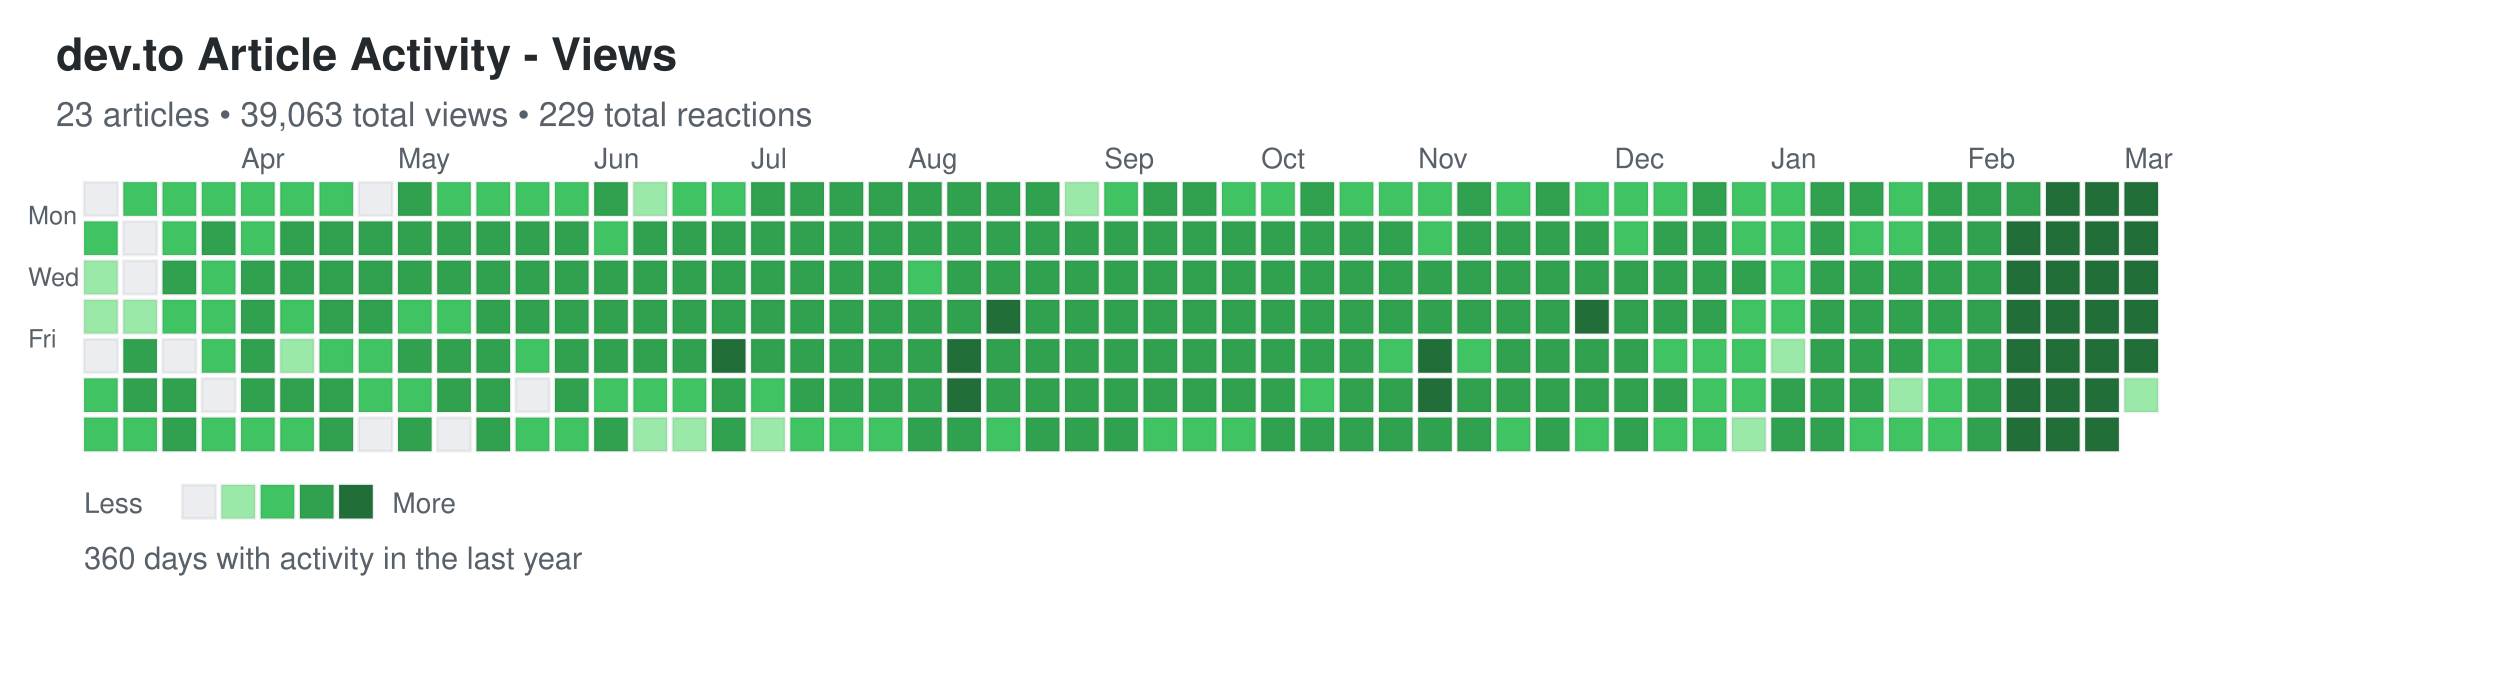
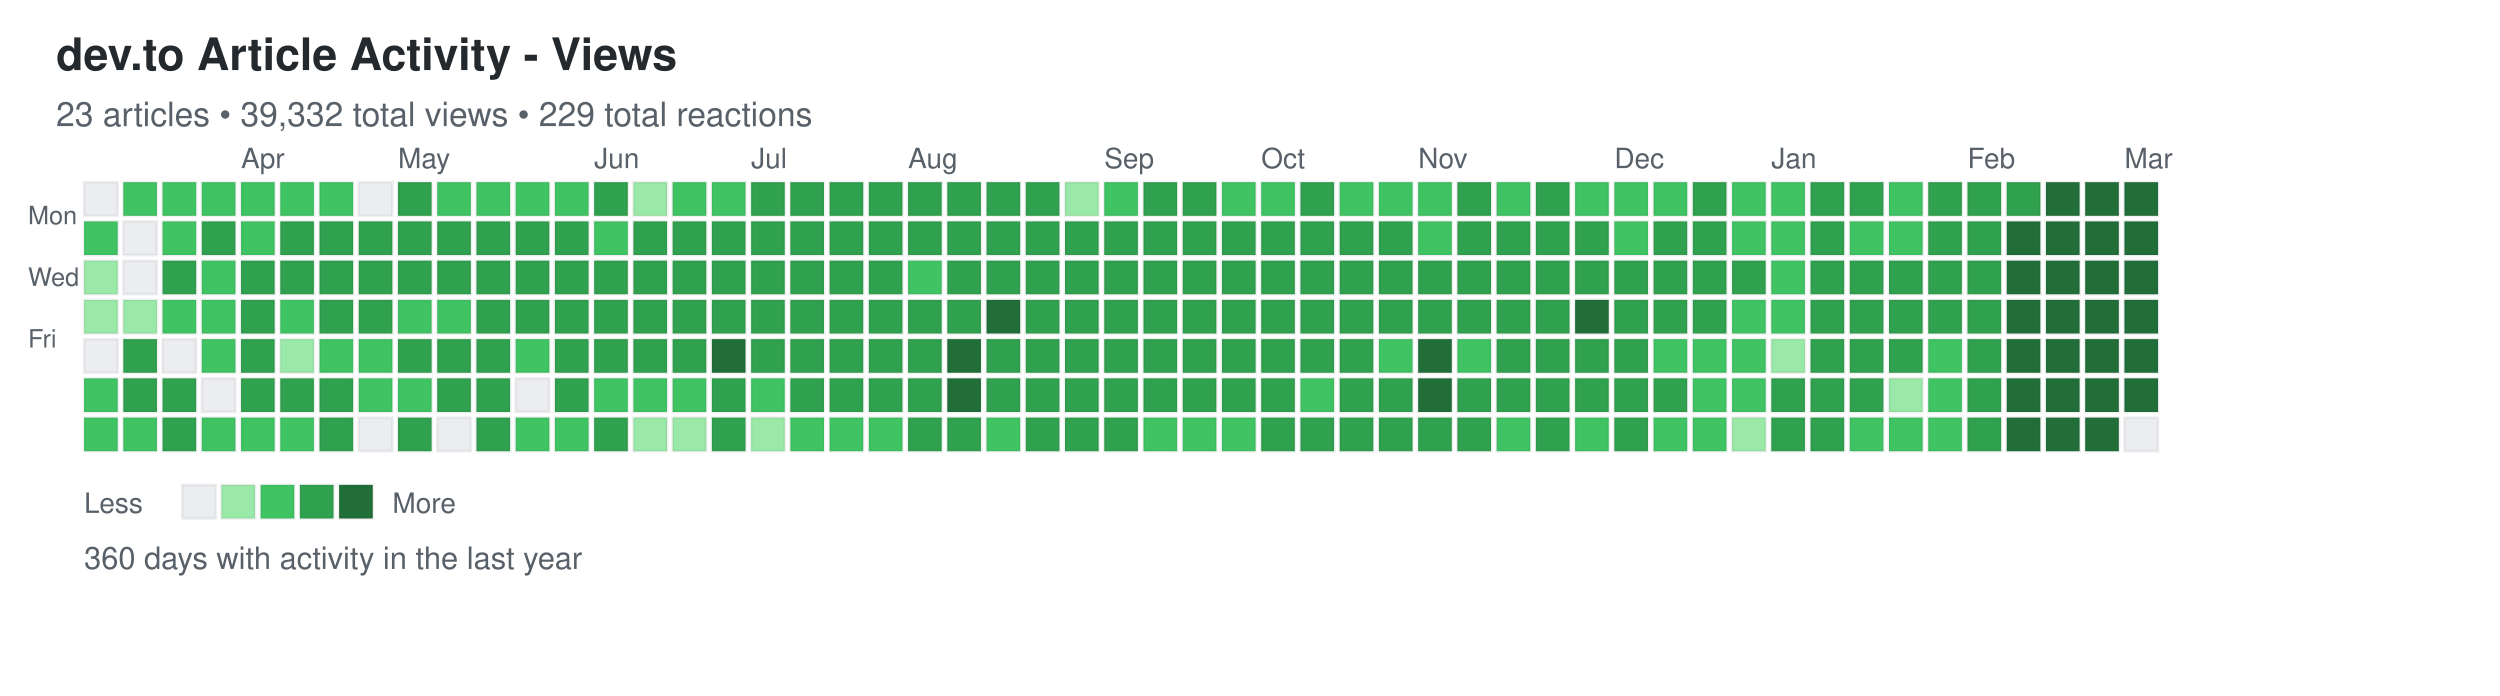
<svg xmlns="http://www.w3.org/2000/svg" width="892" height="248">
  <defs>
    <style>
.day { stroke: rgba(27,31,35,0.06); stroke-width: 1px; cursor: pointer; }
.day:hover { stroke: rgba(27,31,35,0.3); stroke-width: 2px; }
.month-label { font-family: -apple-system, BlinkMacSystemFont, "Segoe UI", Helvetica, Arial, sans-serif; font-size: 10px; fill: #586069; }
.day-label { font-family: -apple-system, BlinkMacSystemFont, "Segoe UI", Helvetica, Arial, sans-serif; font-size: 9px; fill: #586069; }
.title { font-family: -apple-system, BlinkMacSystemFont, "Segoe UI", Helvetica, Arial, sans-serif; font-size: 16px; font-weight: 600; fill: #24292e; }
.subtitle { font-family: -apple-system, BlinkMacSystemFont, "Segoe UI", Helvetica, Arial, sans-serif; font-size: 12px; fill: #586069; }
.stats { font-family: -apple-system, BlinkMacSystemFont, "Segoe UI", Helvetica, Arial, sans-serif; font-size: 11px; fill: #586069; }
.legend-text { font-family: -apple-system, BlinkMacSystemFont, "Segoe UI", Helvetica, Arial, sans-serif; font-size: 10px; fill: #586069; }
</style>
  </defs>
  <text x="20" y="25" class="title">dev.to Article Activity - Views</text>
-   <text x="20" y="45" class="subtitle">23 articles • 39,063 total views • 229 total reactions</text>
+   <text x="20" y="45" class="subtitle">23 articles • 39,332 total views • 229 total reactions</text>
  <text x="10" y="80" class="day-label">Mon</text>
  <text x="10" y="102" class="day-label">Wed</text>
  <text x="10" y="124" class="day-label">Fri</text>
  <rect x="30" y="65" width="12" height="12" fill="#ebedf0" class="day" data-date="2025-03-02" data-level="0" />
  <rect x="30" y="79" width="12" height="12" fill="#40c463" class="day" data-date="2025-03-03" data-level="2" />
  <rect x="30" y="93" width="12" height="12" fill="#9be9a8" class="day" data-date="2025-03-04" data-level="1" />
  <rect x="30" y="107" width="12" height="12" fill="#9be9a8" class="day" data-date="2025-03-05" data-level="1" />
  <rect x="30" y="121" width="12" height="12" fill="#ebedf0" class="day" data-date="2025-03-06" data-level="0" />
  <rect x="30" y="135" width="12" height="12" fill="#40c463" class="day" data-date="2025-03-07" data-level="2" />
  <rect x="30" y="149" width="12" height="12" fill="#40c463" class="day" data-date="2025-03-08" data-level="2" />
  <rect x="44" y="65" width="12" height="12" fill="#40c463" class="day" data-date="2025-03-09" data-level="2" />
  <rect x="44" y="79" width="12" height="12" fill="#ebedf0" class="day" data-date="2025-03-10" data-level="0" />
  <rect x="44" y="93" width="12" height="12" fill="#ebedf0" class="day" data-date="2025-03-11" data-level="0" />
  <rect x="44" y="107" width="12" height="12" fill="#9be9a8" class="day" data-date="2025-03-12" data-level="1" />
  <rect x="44" y="121" width="12" height="12" fill="#30a14e" class="day" data-date="2025-03-13" data-level="3" />
  <rect x="44" y="135" width="12" height="12" fill="#30a14e" class="day" data-date="2025-03-14" data-level="3" />
  <rect x="44" y="149" width="12" height="12" fill="#40c463" class="day" data-date="2025-03-15" data-level="2" />
  <rect x="58" y="65" width="12" height="12" fill="#40c463" class="day" data-date="2025-03-16" data-level="2" />
  <rect x="58" y="79" width="12" height="12" fill="#40c463" class="day" data-date="2025-03-17" data-level="2" />
  <rect x="58" y="93" width="12" height="12" fill="#30a14e" class="day" data-date="2025-03-18" data-level="3" />
  <rect x="58" y="107" width="12" height="12" fill="#40c463" class="day" data-date="2025-03-19" data-level="2" />
  <rect x="58" y="121" width="12" height="12" fill="#ebedf0" class="day" data-date="2025-03-20" data-level="0" />
  <rect x="58" y="135" width="12" height="12" fill="#30a14e" class="day" data-date="2025-03-21" data-level="3" />
  <rect x="58" y="149" width="12" height="12" fill="#30a14e" class="day" data-date="2025-03-22" data-level="3" />
  <rect x="72" y="65" width="12" height="12" fill="#40c463" class="day" data-date="2025-03-23" data-level="2" />
  <rect x="72" y="79" width="12" height="12" fill="#30a14e" class="day" data-date="2025-03-24" data-level="3" />
  <rect x="72" y="93" width="12" height="12" fill="#40c463" class="day" data-date="2025-03-25" data-level="2" />
  <rect x="72" y="107" width="12" height="12" fill="#40c463" class="day" data-date="2025-03-26" data-level="2" />
  <rect x="72" y="121" width="12" height="12" fill="#40c463" class="day" data-date="2025-03-27" data-level="2" />
  <rect x="72" y="135" width="12" height="12" fill="#ebedf0" class="day" data-date="2025-03-28" data-level="0" />
  <rect x="72" y="149" width="12" height="12" fill="#40c463" class="day" data-date="2025-03-29" data-level="2" />
  <rect x="86" y="65" width="12" height="12" fill="#40c463" class="day" data-date="2025-03-30" data-level="2" />
  <rect x="86" y="79" width="12" height="12" fill="#40c463" class="day" data-date="2025-03-31" data-level="2" />
  <rect x="86" y="93" width="12" height="12" fill="#30a14e" class="day" data-date="2025-04-01" data-level="3" />
  <rect x="86" y="107" width="12" height="12" fill="#30a14e" class="day" data-date="2025-04-02" data-level="3" />
  <rect x="86" y="121" width="12" height="12" fill="#30a14e" class="day" data-date="2025-04-03" data-level="3" />
  <rect x="86" y="135" width="12" height="12" fill="#30a14e" class="day" data-date="2025-04-04" data-level="3" />
  <rect x="86" y="149" width="12" height="12" fill="#40c463" class="day" data-date="2025-04-05" data-level="2" />
  <rect x="100" y="65" width="12" height="12" fill="#40c463" class="day" data-date="2025-04-06" data-level="2" />
  <rect x="100" y="79" width="12" height="12" fill="#30a14e" class="day" data-date="2025-04-07" data-level="3" />
  <rect x="100" y="93" width="12" height="12" fill="#30a14e" class="day" data-date="2025-04-08" data-level="3" />
  <rect x="100" y="107" width="12" height="12" fill="#40c463" class="day" data-date="2025-04-09" data-level="2" />
  <rect x="100" y="121" width="12" height="12" fill="#9be9a8" class="day" data-date="2025-04-10" data-level="1" />
  <rect x="100" y="135" width="12" height="12" fill="#30a14e" class="day" data-date="2025-04-11" data-level="3" />
  <rect x="100" y="149" width="12" height="12" fill="#40c463" class="day" data-date="2025-04-12" data-level="2" />
  <rect x="114" y="65" width="12" height="12" fill="#40c463" class="day" data-date="2025-04-13" data-level="2" />
  <rect x="114" y="79" width="12" height="12" fill="#30a14e" class="day" data-date="2025-04-14" data-level="3" />
  <rect x="114" y="93" width="12" height="12" fill="#30a14e" class="day" data-date="2025-04-15" data-level="3" />
  <rect x="114" y="107" width="12" height="12" fill="#30a14e" class="day" data-date="2025-04-16" data-level="3" />
  <rect x="114" y="121" width="12" height="12" fill="#40c463" class="day" data-date="2025-04-17" data-level="2" />
  <rect x="114" y="135" width="12" height="12" fill="#30a14e" class="day" data-date="2025-04-18" data-level="3" />
  <rect x="114" y="149" width="12" height="12" fill="#30a14e" class="day" data-date="2025-04-19" data-level="3" />
  <rect x="128" y="65" width="12" height="12" fill="#ebedf0" class="day" data-date="2025-04-20" data-level="0" />
  <rect x="128" y="79" width="12" height="12" fill="#30a14e" class="day" data-date="2025-04-21" data-level="3" />
  <rect x="128" y="93" width="12" height="12" fill="#30a14e" class="day" data-date="2025-04-22" data-level="3" />
  <rect x="128" y="107" width="12" height="12" fill="#30a14e" class="day" data-date="2025-04-23" data-level="3" />
  <rect x="128" y="121" width="12" height="12" fill="#40c463" class="day" data-date="2025-04-24" data-level="2" />
  <rect x="128" y="135" width="12" height="12" fill="#40c463" class="day" data-date="2025-04-25" data-level="2" />
  <rect x="128" y="149" width="12" height="12" fill="#ebedf0" class="day" data-date="2025-04-26" data-level="0" />
  <rect x="142" y="65" width="12" height="12" fill="#30a14e" class="day" data-date="2025-04-27" data-level="3" />
  <rect x="142" y="79" width="12" height="12" fill="#30a14e" class="day" data-date="2025-04-28" data-level="3" />
  <rect x="142" y="93" width="12" height="12" fill="#30a14e" class="day" data-date="2025-04-29" data-level="3" />
  <rect x="142" y="107" width="12" height="12" fill="#40c463" class="day" data-date="2025-04-30" data-level="2" />
  <rect x="142" y="121" width="12" height="12" fill="#30a14e" class="day" data-date="2025-05-01" data-level="3" />
  <rect x="142" y="135" width="12" height="12" fill="#40c463" class="day" data-date="2025-05-02" data-level="2" />
  <rect x="142" y="149" width="12" height="12" fill="#30a14e" class="day" data-date="2025-05-03" data-level="3" />
  <rect x="156" y="65" width="12" height="12" fill="#40c463" class="day" data-date="2025-05-04" data-level="2" />
  <rect x="156" y="79" width="12" height="12" fill="#30a14e" class="day" data-date="2025-05-05" data-level="3" />
  <rect x="156" y="93" width="12" height="12" fill="#30a14e" class="day" data-date="2025-05-06" data-level="3" />
  <rect x="156" y="107" width="12" height="12" fill="#40c463" class="day" data-date="2025-05-07" data-level="2" />
  <rect x="156" y="121" width="12" height="12" fill="#30a14e" class="day" data-date="2025-05-08" data-level="3" />
  <rect x="156" y="135" width="12" height="12" fill="#30a14e" class="day" data-date="2025-05-09" data-level="3" />
  <rect x="156" y="149" width="12" height="12" fill="#ebedf0" class="day" data-date="2025-05-10" data-level="0" />
  <rect x="170" y="65" width="12" height="12" fill="#40c463" class="day" data-date="2025-05-11" data-level="2" />
  <rect x="170" y="79" width="12" height="12" fill="#30a14e" class="day" data-date="2025-05-12" data-level="3" />
  <rect x="170" y="93" width="12" height="12" fill="#30a14e" class="day" data-date="2025-05-13" data-level="3" />
  <rect x="170" y="107" width="12" height="12" fill="#30a14e" class="day" data-date="2025-05-14" data-level="3" />
  <rect x="170" y="121" width="12" height="12" fill="#30a14e" class="day" data-date="2025-05-15" data-level="3" />
  <rect x="170" y="135" width="12" height="12" fill="#30a14e" class="day" data-date="2025-05-16" data-level="3" />
  <rect x="170" y="149" width="12" height="12" fill="#30a14e" class="day" data-date="2025-05-17" data-level="3" />
  <rect x="184" y="65" width="12" height="12" fill="#40c463" class="day" data-date="2025-05-18" data-level="2" />
  <rect x="184" y="79" width="12" height="12" fill="#30a14e" class="day" data-date="2025-05-19" data-level="3" />
  <rect x="184" y="93" width="12" height="12" fill="#30a14e" class="day" data-date="2025-05-20" data-level="3" />
  <rect x="184" y="107" width="12" height="12" fill="#30a14e" class="day" data-date="2025-05-21" data-level="3" />
  <rect x="184" y="121" width="12" height="12" fill="#40c463" class="day" data-date="2025-05-22" data-level="2" />
  <rect x="184" y="135" width="12" height="12" fill="#ebedf0" class="day" data-date="2025-05-23" data-level="0" />
  <rect x="184" y="149" width="12" height="12" fill="#40c463" class="day" data-date="2025-05-24" data-level="2" />
  <rect x="198" y="65" width="12" height="12" fill="#40c463" class="day" data-date="2025-05-25" data-level="2" />
  <rect x="198" y="79" width="12" height="12" fill="#30a14e" class="day" data-date="2025-05-26" data-level="3" />
  <rect x="198" y="93" width="12" height="12" fill="#30a14e" class="day" data-date="2025-05-27" data-level="3" />
  <rect x="198" y="107" width="12" height="12" fill="#30a14e" class="day" data-date="2025-05-28" data-level="3" />
  <rect x="198" y="121" width="12" height="12" fill="#30a14e" class="day" data-date="2025-05-29" data-level="3" />
  <rect x="198" y="135" width="12" height="12" fill="#30a14e" class="day" data-date="2025-05-30" data-level="3" />
  <rect x="198" y="149" width="12" height="12" fill="#40c463" class="day" data-date="2025-05-31" data-level="2" />
  <rect x="212" y="65" width="12" height="12" fill="#30a14e" class="day" data-date="2025-06-01" data-level="3" />
  <rect x="212" y="79" width="12" height="12" fill="#40c463" class="day" data-date="2025-06-02" data-level="2" />
  <rect x="212" y="93" width="12" height="12" fill="#30a14e" class="day" data-date="2025-06-03" data-level="3" />
  <rect x="212" y="107" width="12" height="12" fill="#30a14e" class="day" data-date="2025-06-04" data-level="3" />
  <rect x="212" y="121" width="12" height="12" fill="#30a14e" class="day" data-date="2025-06-05" data-level="3" />
  <rect x="212" y="135" width="12" height="12" fill="#40c463" class="day" data-date="2025-06-06" data-level="2" />
  <rect x="212" y="149" width="12" height="12" fill="#30a14e" class="day" data-date="2025-06-07" data-level="3" />
  <rect x="226" y="65" width="12" height="12" fill="#9be9a8" class="day" data-date="2025-06-08" data-level="1" />
  <rect x="226" y="79" width="12" height="12" fill="#30a14e" class="day" data-date="2025-06-09" data-level="3" />
  <rect x="226" y="93" width="12" height="12" fill="#30a14e" class="day" data-date="2025-06-10" data-level="3" />
  <rect x="226" y="107" width="12" height="12" fill="#30a14e" class="day" data-date="2025-06-11" data-level="3" />
  <rect x="226" y="121" width="12" height="12" fill="#30a14e" class="day" data-date="2025-06-12" data-level="3" />
  <rect x="226" y="135" width="12" height="12" fill="#40c463" class="day" data-date="2025-06-13" data-level="2" />
  <rect x="226" y="149" width="12" height="12" fill="#9be9a8" class="day" data-date="2025-06-14" data-level="1" />
  <rect x="240" y="65" width="12" height="12" fill="#40c463" class="day" data-date="2025-06-15" data-level="2" />
  <rect x="240" y="79" width="12" height="12" fill="#30a14e" class="day" data-date="2025-06-16" data-level="3" />
  <rect x="240" y="93" width="12" height="12" fill="#30a14e" class="day" data-date="2025-06-17" data-level="3" />
  <rect x="240" y="107" width="12" height="12" fill="#30a14e" class="day" data-date="2025-06-18" data-level="3" />
  <rect x="240" y="121" width="12" height="12" fill="#30a14e" class="day" data-date="2025-06-19" data-level="3" />
  <rect x="240" y="135" width="12" height="12" fill="#40c463" class="day" data-date="2025-06-20" data-level="2" />
  <rect x="240" y="149" width="12" height="12" fill="#9be9a8" class="day" data-date="2025-06-21" data-level="1" />
  <rect x="254" y="65" width="12" height="12" fill="#40c463" class="day" data-date="2025-06-22" data-level="2" />
  <rect x="254" y="79" width="12" height="12" fill="#30a14e" class="day" data-date="2025-06-23" data-level="3" />
  <rect x="254" y="93" width="12" height="12" fill="#30a14e" class="day" data-date="2025-06-24" data-level="3" />
  <rect x="254" y="107" width="12" height="12" fill="#30a14e" class="day" data-date="2025-06-25" data-level="3" />
  <rect x="254" y="121" width="12" height="12" fill="#216e39" class="day" data-date="2025-06-26" data-level="4" />
  <rect x="254" y="135" width="12" height="12" fill="#30a14e" class="day" data-date="2025-06-27" data-level="3" />
  <rect x="254" y="149" width="12" height="12" fill="#30a14e" class="day" data-date="2025-06-28" data-level="3" />
  <rect x="268" y="65" width="12" height="12" fill="#30a14e" class="day" data-date="2025-06-29" data-level="3" />
  <rect x="268" y="79" width="12" height="12" fill="#30a14e" class="day" data-date="2025-06-30" data-level="3" />
  <rect x="268" y="93" width="12" height="12" fill="#30a14e" class="day" data-date="2025-07-01" data-level="3" />
  <rect x="268" y="107" width="12" height="12" fill="#30a14e" class="day" data-date="2025-07-02" data-level="3" />
  <rect x="268" y="121" width="12" height="12" fill="#30a14e" class="day" data-date="2025-07-03" data-level="3" />
  <rect x="268" y="135" width="12" height="12" fill="#40c463" class="day" data-date="2025-07-04" data-level="2" />
  <rect x="268" y="149" width="12" height="12" fill="#9be9a8" class="day" data-date="2025-07-05" data-level="1" />
  <rect x="282" y="65" width="12" height="12" fill="#30a14e" class="day" data-date="2025-07-06" data-level="3" />
  <rect x="282" y="79" width="12" height="12" fill="#30a14e" class="day" data-date="2025-07-07" data-level="3" />
  <rect x="282" y="93" width="12" height="12" fill="#30a14e" class="day" data-date="2025-07-08" data-level="3" />
  <rect x="282" y="107" width="12" height="12" fill="#30a14e" class="day" data-date="2025-07-09" data-level="3" />
  <rect x="282" y="121" width="12" height="12" fill="#30a14e" class="day" data-date="2025-07-10" data-level="3" />
  <rect x="282" y="135" width="12" height="12" fill="#30a14e" class="day" data-date="2025-07-11" data-level="3" />
  <rect x="282" y="149" width="12" height="12" fill="#40c463" class="day" data-date="2025-07-12" data-level="2" />
  <rect x="296" y="65" width="12" height="12" fill="#30a14e" class="day" data-date="2025-07-13" data-level="3" />
  <rect x="296" y="79" width="12" height="12" fill="#30a14e" class="day" data-date="2025-07-14" data-level="3" />
  <rect x="296" y="93" width="12" height="12" fill="#30a14e" class="day" data-date="2025-07-15" data-level="3" />
  <rect x="296" y="107" width="12" height="12" fill="#30a14e" class="day" data-date="2025-07-16" data-level="3" />
  <rect x="296" y="121" width="12" height="12" fill="#30a14e" class="day" data-date="2025-07-17" data-level="3" />
  <rect x="296" y="135" width="12" height="12" fill="#30a14e" class="day" data-date="2025-07-18" data-level="3" />
  <rect x="296" y="149" width="12" height="12" fill="#40c463" class="day" data-date="2025-07-19" data-level="2" />
  <rect x="310" y="65" width="12" height="12" fill="#30a14e" class="day" data-date="2025-07-20" data-level="3" />
  <rect x="310" y="79" width="12" height="12" fill="#30a14e" class="day" data-date="2025-07-21" data-level="3" />
  <rect x="310" y="93" width="12" height="12" fill="#30a14e" class="day" data-date="2025-07-22" data-level="3" />
  <rect x="310" y="107" width="12" height="12" fill="#30a14e" class="day" data-date="2025-07-23" data-level="3" />
  <rect x="310" y="121" width="12" height="12" fill="#30a14e" class="day" data-date="2025-07-24" data-level="3" />
  <rect x="310" y="135" width="12" height="12" fill="#30a14e" class="day" data-date="2025-07-25" data-level="3" />
  <rect x="310" y="149" width="12" height="12" fill="#40c463" class="day" data-date="2025-07-26" data-level="2" />
  <rect x="324" y="65" width="12" height="12" fill="#30a14e" class="day" data-date="2025-07-27" data-level="3" />
  <rect x="324" y="79" width="12" height="12" fill="#30a14e" class="day" data-date="2025-07-28" data-level="3" />
  <rect x="324" y="93" width="12" height="12" fill="#40c463" class="day" data-date="2025-07-29" data-level="2" />
  <rect x="324" y="107" width="12" height="12" fill="#30a14e" class="day" data-date="2025-07-30" data-level="3" />
  <rect x="324" y="121" width="12" height="12" fill="#30a14e" class="day" data-date="2025-07-31" data-level="3" />
  <rect x="324" y="135" width="12" height="12" fill="#30a14e" class="day" data-date="2025-08-01" data-level="3" />
  <rect x="324" y="149" width="12" height="12" fill="#30a14e" class="day" data-date="2025-08-02" data-level="3" />
  <rect x="338" y="65" width="12" height="12" fill="#30a14e" class="day" data-date="2025-08-03" data-level="3" />
  <rect x="338" y="79" width="12" height="12" fill="#30a14e" class="day" data-date="2025-08-04" data-level="3" />
  <rect x="338" y="93" width="12" height="12" fill="#30a14e" class="day" data-date="2025-08-05" data-level="3" />
  <rect x="338" y="107" width="12" height="12" fill="#30a14e" class="day" data-date="2025-08-06" data-level="3" />
  <rect x="338" y="121" width="12" height="12" fill="#216e39" class="day" data-date="2025-08-07" data-level="4" />
  <rect x="338" y="135" width="12" height="12" fill="#216e39" class="day" data-date="2025-08-08" data-level="4" />
  <rect x="338" y="149" width="12" height="12" fill="#30a14e" class="day" data-date="2025-08-09" data-level="3" />
  <rect x="352" y="65" width="12" height="12" fill="#30a14e" class="day" data-date="2025-08-10" data-level="3" />
  <rect x="352" y="79" width="12" height="12" fill="#30a14e" class="day" data-date="2025-08-11" data-level="3" />
  <rect x="352" y="93" width="12" height="12" fill="#30a14e" class="day" data-date="2025-08-12" data-level="3" />
  <rect x="352" y="107" width="12" height="12" fill="#216e39" class="day" data-date="2025-08-13" data-level="4" />
  <rect x="352" y="121" width="12" height="12" fill="#30a14e" class="day" data-date="2025-08-14" data-level="3" />
  <rect x="352" y="135" width="12" height="12" fill="#30a14e" class="day" data-date="2025-08-15" data-level="3" />
  <rect x="352" y="149" width="12" height="12" fill="#40c463" class="day" data-date="2025-08-16" data-level="2" />
  <rect x="366" y="65" width="12" height="12" fill="#30a14e" class="day" data-date="2025-08-17" data-level="3" />
  <rect x="366" y="79" width="12" height="12" fill="#30a14e" class="day" data-date="2025-08-18" data-level="3" />
  <rect x="366" y="93" width="12" height="12" fill="#30a14e" class="day" data-date="2025-08-19" data-level="3" />
  <rect x="366" y="107" width="12" height="12" fill="#30a14e" class="day" data-date="2025-08-20" data-level="3" />
  <rect x="366" y="121" width="12" height="12" fill="#30a14e" class="day" data-date="2025-08-21" data-level="3" />
  <rect x="366" y="135" width="12" height="12" fill="#30a14e" class="day" data-date="2025-08-22" data-level="3" />
  <rect x="366" y="149" width="12" height="12" fill="#30a14e" class="day" data-date="2025-08-23" data-level="3" />
  <rect x="380" y="65" width="12" height="12" fill="#9be9a8" class="day" data-date="2025-08-24" data-level="1" />
  <rect x="380" y="79" width="12" height="12" fill="#30a14e" class="day" data-date="2025-08-25" data-level="3" />
  <rect x="380" y="93" width="12" height="12" fill="#30a14e" class="day" data-date="2025-08-26" data-level="3" />
  <rect x="380" y="107" width="12" height="12" fill="#30a14e" class="day" data-date="2025-08-27" data-level="3" />
  <rect x="380" y="121" width="12" height="12" fill="#30a14e" class="day" data-date="2025-08-28" data-level="3" />
  <rect x="380" y="135" width="12" height="12" fill="#30a14e" class="day" data-date="2025-08-29" data-level="3" />
  <rect x="380" y="149" width="12" height="12" fill="#30a14e" class="day" data-date="2025-08-30" data-level="3" />
  <rect x="394" y="65" width="12" height="12" fill="#40c463" class="day" data-date="2025-08-31" data-level="2" />
  <rect x="394" y="79" width="12" height="12" fill="#30a14e" class="day" data-date="2025-09-01" data-level="3" />
  <rect x="394" y="93" width="12" height="12" fill="#30a14e" class="day" data-date="2025-09-02" data-level="3" />
  <rect x="394" y="107" width="12" height="12" fill="#30a14e" class="day" data-date="2025-09-03" data-level="3" />
  <rect x="394" y="121" width="12" height="12" fill="#30a14e" class="day" data-date="2025-09-04" data-level="3" />
  <rect x="394" y="135" width="12" height="12" fill="#30a14e" class="day" data-date="2025-09-05" data-level="3" />
  <rect x="394" y="149" width="12" height="12" fill="#30a14e" class="day" data-date="2025-09-06" data-level="3" />
  <rect x="408" y="65" width="12" height="12" fill="#30a14e" class="day" data-date="2025-09-07" data-level="3" />
  <rect x="408" y="79" width="12" height="12" fill="#30a14e" class="day" data-date="2025-09-08" data-level="3" />
  <rect x="408" y="93" width="12" height="12" fill="#30a14e" class="day" data-date="2025-09-09" data-level="3" />
  <rect x="408" y="107" width="12" height="12" fill="#30a14e" class="day" data-date="2025-09-10" data-level="3" />
  <rect x="408" y="121" width="12" height="12" fill="#30a14e" class="day" data-date="2025-09-11" data-level="3" />
  <rect x="408" y="135" width="12" height="12" fill="#30a14e" class="day" data-date="2025-09-12" data-level="3" />
  <rect x="408" y="149" width="12" height="12" fill="#40c463" class="day" data-date="2025-09-13" data-level="2" />
  <rect x="422" y="65" width="12" height="12" fill="#30a14e" class="day" data-date="2025-09-14" data-level="3" />
  <rect x="422" y="79" width="12" height="12" fill="#30a14e" class="day" data-date="2025-09-15" data-level="3" />
  <rect x="422" y="93" width="12" height="12" fill="#30a14e" class="day" data-date="2025-09-16" data-level="3" />
  <rect x="422" y="107" width="12" height="12" fill="#30a14e" class="day" data-date="2025-09-17" data-level="3" />
  <rect x="422" y="121" width="12" height="12" fill="#30a14e" class="day" data-date="2025-09-18" data-level="3" />
  <rect x="422" y="135" width="12" height="12" fill="#30a14e" class="day" data-date="2025-09-19" data-level="3" />
  <rect x="422" y="149" width="12" height="12" fill="#40c463" class="day" data-date="2025-09-20" data-level="2" />
  <rect x="436" y="65" width="12" height="12" fill="#40c463" class="day" data-date="2025-09-21" data-level="2" />
  <rect x="436" y="79" width="12" height="12" fill="#30a14e" class="day" data-date="2025-09-22" data-level="3" />
  <rect x="436" y="93" width="12" height="12" fill="#30a14e" class="day" data-date="2025-09-23" data-level="3" />
  <rect x="436" y="107" width="12" height="12" fill="#30a14e" class="day" data-date="2025-09-24" data-level="3" />
  <rect x="436" y="121" width="12" height="12" fill="#30a14e" class="day" data-date="2025-09-25" data-level="3" />
  <rect x="436" y="135" width="12" height="12" fill="#30a14e" class="day" data-date="2025-09-26" data-level="3" />
  <rect x="436" y="149" width="12" height="12" fill="#40c463" class="day" data-date="2025-09-27" data-level="2" />
  <rect x="450" y="65" width="12" height="12" fill="#40c463" class="day" data-date="2025-09-28" data-level="2" />
  <rect x="450" y="79" width="12" height="12" fill="#30a14e" class="day" data-date="2025-09-29" data-level="3" />
  <rect x="450" y="93" width="12" height="12" fill="#30a14e" class="day" data-date="2025-09-30" data-level="3" />
  <rect x="450" y="107" width="12" height="12" fill="#30a14e" class="day" data-date="2025-10-01" data-level="3" />
  <rect x="450" y="121" width="12" height="12" fill="#30a14e" class="day" data-date="2025-10-02" data-level="3" />
  <rect x="450" y="135" width="12" height="12" fill="#30a14e" class="day" data-date="2025-10-03" data-level="3" />
  <rect x="450" y="149" width="12" height="12" fill="#30a14e" class="day" data-date="2025-10-04" data-level="3" />
  <rect x="464" y="65" width="12" height="12" fill="#30a14e" class="day" data-date="2025-10-05" data-level="3" />
  <rect x="464" y="79" width="12" height="12" fill="#30a14e" class="day" data-date="2025-10-06" data-level="3" />
  <rect x="464" y="93" width="12" height="12" fill="#30a14e" class="day" data-date="2025-10-07" data-level="3" />
  <rect x="464" y="107" width="12" height="12" fill="#30a14e" class="day" data-date="2025-10-08" data-level="3" />
  <rect x="464" y="121" width="12" height="12" fill="#30a14e" class="day" data-date="2025-10-09" data-level="3" />
  <rect x="464" y="135" width="12" height="12" fill="#40c463" class="day" data-date="2025-10-10" data-level="2" />
  <rect x="464" y="149" width="12" height="12" fill="#30a14e" class="day" data-date="2025-10-11" data-level="3" />
  <rect x="478" y="65" width="12" height="12" fill="#40c463" class="day" data-date="2025-10-12" data-level="2" />
  <rect x="478" y="79" width="12" height="12" fill="#30a14e" class="day" data-date="2025-10-13" data-level="3" />
  <rect x="478" y="93" width="12" height="12" fill="#30a14e" class="day" data-date="2025-10-14" data-level="3" />
  <rect x="478" y="107" width="12" height="12" fill="#30a14e" class="day" data-date="2025-10-15" data-level="3" />
  <rect x="478" y="121" width="12" height="12" fill="#30a14e" class="day" data-date="2025-10-16" data-level="3" />
  <rect x="478" y="135" width="12" height="12" fill="#30a14e" class="day" data-date="2025-10-17" data-level="3" />
  <rect x="478" y="149" width="12" height="12" fill="#30a14e" class="day" data-date="2025-10-18" data-level="3" />
  <rect x="492" y="65" width="12" height="12" fill="#40c463" class="day" data-date="2025-10-19" data-level="2" />
  <rect x="492" y="79" width="12" height="12" fill="#30a14e" class="day" data-date="2025-10-20" data-level="3" />
  <rect x="492" y="93" width="12" height="12" fill="#30a14e" class="day" data-date="2025-10-21" data-level="3" />
  <rect x="492" y="107" width="12" height="12" fill="#30a14e" class="day" data-date="2025-10-22" data-level="3" />
  <rect x="492" y="121" width="12" height="12" fill="#40c463" class="day" data-date="2025-10-23" data-level="2" />
  <rect x="492" y="135" width="12" height="12" fill="#30a14e" class="day" data-date="2025-10-24" data-level="3" />
  <rect x="492" y="149" width="12" height="12" fill="#30a14e" class="day" data-date="2025-10-25" data-level="3" />
  <rect x="506" y="65" width="12" height="12" fill="#40c463" class="day" data-date="2025-10-26" data-level="2" />
  <rect x="506" y="79" width="12" height="12" fill="#40c463" class="day" data-date="2025-10-27" data-level="2" />
  <rect x="506" y="93" width="12" height="12" fill="#30a14e" class="day" data-date="2025-10-28" data-level="3" />
  <rect x="506" y="107" width="12" height="12" fill="#30a14e" class="day" data-date="2025-10-29" data-level="3" />
  <rect x="506" y="121" width="12" height="12" fill="#216e39" class="day" data-date="2025-10-30" data-level="4" />
  <rect x="506" y="135" width="12" height="12" fill="#216e39" class="day" data-date="2025-10-31" data-level="4" />
  <rect x="506" y="149" width="12" height="12" fill="#30a14e" class="day" data-date="2025-11-01" data-level="3" />
  <rect x="520" y="65" width="12" height="12" fill="#30a14e" class="day" data-date="2025-11-02" data-level="3" />
  <rect x="520" y="79" width="12" height="12" fill="#30a14e" class="day" data-date="2025-11-03" data-level="3" />
  <rect x="520" y="93" width="12" height="12" fill="#30a14e" class="day" data-date="2025-11-04" data-level="3" />
  <rect x="520" y="107" width="12" height="12" fill="#30a14e" class="day" data-date="2025-11-05" data-level="3" />
  <rect x="520" y="121" width="12" height="12" fill="#40c463" class="day" data-date="2025-11-06" data-level="2" />
  <rect x="520" y="135" width="12" height="12" fill="#30a14e" class="day" data-date="2025-11-07" data-level="3" />
  <rect x="520" y="149" width="12" height="12" fill="#30a14e" class="day" data-date="2025-11-08" data-level="3" />
  <rect x="534" y="65" width="12" height="12" fill="#40c463" class="day" data-date="2025-11-09" data-level="2" />
  <rect x="534" y="79" width="12" height="12" fill="#30a14e" class="day" data-date="2025-11-10" data-level="3" />
  <rect x="534" y="93" width="12" height="12" fill="#30a14e" class="day" data-date="2025-11-11" data-level="3" />
  <rect x="534" y="107" width="12" height="12" fill="#30a14e" class="day" data-date="2025-11-12" data-level="3" />
  <rect x="534" y="121" width="12" height="12" fill="#30a14e" class="day" data-date="2025-11-13" data-level="3" />
  <rect x="534" y="135" width="12" height="12" fill="#30a14e" class="day" data-date="2025-11-14" data-level="3" />
  <rect x="534" y="149" width="12" height="12" fill="#40c463" class="day" data-date="2025-11-15" data-level="2" />
  <rect x="548" y="65" width="12" height="12" fill="#30a14e" class="day" data-date="2025-11-16" data-level="3" />
  <rect x="548" y="79" width="12" height="12" fill="#30a14e" class="day" data-date="2025-11-17" data-level="3" />
  <rect x="548" y="93" width="12" height="12" fill="#30a14e" class="day" data-date="2025-11-18" data-level="3" />
  <rect x="548" y="107" width="12" height="12" fill="#30a14e" class="day" data-date="2025-11-19" data-level="3" />
  <rect x="548" y="121" width="12" height="12" fill="#30a14e" class="day" data-date="2025-11-20" data-level="3" />
  <rect x="548" y="135" width="12" height="12" fill="#30a14e" class="day" data-date="2025-11-21" data-level="3" />
  <rect x="548" y="149" width="12" height="12" fill="#30a14e" class="day" data-date="2025-11-22" data-level="3" />
  <rect x="562" y="65" width="12" height="12" fill="#40c463" class="day" data-date="2025-11-23" data-level="2" />
  <rect x="562" y="79" width="12" height="12" fill="#30a14e" class="day" data-date="2025-11-24" data-level="3" />
  <rect x="562" y="93" width="12" height="12" fill="#30a14e" class="day" data-date="2025-11-25" data-level="3" />
  <rect x="562" y="107" width="12" height="12" fill="#216e39" class="day" data-date="2025-11-26" data-level="4" />
  <rect x="562" y="121" width="12" height="12" fill="#30a14e" class="day" data-date="2025-11-27" data-level="3" />
  <rect x="562" y="135" width="12" height="12" fill="#30a14e" class="day" data-date="2025-11-28" data-level="3" />
  <rect x="562" y="149" width="12" height="12" fill="#40c463" class="day" data-date="2025-11-29" data-level="2" />
  <rect x="576" y="65" width="12" height="12" fill="#40c463" class="day" data-date="2025-11-30" data-level="2" />
  <rect x="576" y="79" width="12" height="12" fill="#40c463" class="day" data-date="2025-12-01" data-level="2" />
  <rect x="576" y="93" width="12" height="12" fill="#30a14e" class="day" data-date="2025-12-02" data-level="3" />
  <rect x="576" y="107" width="12" height="12" fill="#30a14e" class="day" data-date="2025-12-03" data-level="3" />
  <rect x="576" y="121" width="12" height="12" fill="#30a14e" class="day" data-date="2025-12-04" data-level="3" />
  <rect x="576" y="135" width="12" height="12" fill="#30a14e" class="day" data-date="2025-12-05" data-level="3" />
  <rect x="576" y="149" width="12" height="12" fill="#30a14e" class="day" data-date="2025-12-06" data-level="3" />
  <rect x="590" y="65" width="12" height="12" fill="#40c463" class="day" data-date="2025-12-07" data-level="2" />
  <rect x="590" y="79" width="12" height="12" fill="#30a14e" class="day" data-date="2025-12-08" data-level="3" />
  <rect x="590" y="93" width="12" height="12" fill="#30a14e" class="day" data-date="2025-12-09" data-level="3" />
  <rect x="590" y="107" width="12" height="12" fill="#30a14e" class="day" data-date="2025-12-10" data-level="3" />
  <rect x="590" y="121" width="12" height="12" fill="#40c463" class="day" data-date="2025-12-11" data-level="2" />
  <rect x="590" y="135" width="12" height="12" fill="#30a14e" class="day" data-date="2025-12-12" data-level="3" />
  <rect x="590" y="149" width="12" height="12" fill="#40c463" class="day" data-date="2025-12-13" data-level="2" />
  <rect x="604" y="65" width="12" height="12" fill="#30a14e" class="day" data-date="2025-12-14" data-level="3" />
  <rect x="604" y="79" width="12" height="12" fill="#30a14e" class="day" data-date="2025-12-15" data-level="3" />
  <rect x="604" y="93" width="12" height="12" fill="#30a14e" class="day" data-date="2025-12-16" data-level="3" />
  <rect x="604" y="107" width="12" height="12" fill="#30a14e" class="day" data-date="2025-12-17" data-level="3" />
  <rect x="604" y="121" width="12" height="12" fill="#40c463" class="day" data-date="2025-12-18" data-level="2" />
  <rect x="604" y="135" width="12" height="12" fill="#40c463" class="day" data-date="2025-12-19" data-level="2" />
  <rect x="604" y="149" width="12" height="12" fill="#40c463" class="day" data-date="2025-12-20" data-level="2" />
  <rect x="618" y="65" width="12" height="12" fill="#40c463" class="day" data-date="2025-12-21" data-level="2" />
  <rect x="618" y="79" width="12" height="12" fill="#40c463" class="day" data-date="2025-12-22" data-level="2" />
  <rect x="618" y="93" width="12" height="12" fill="#30a14e" class="day" data-date="2025-12-23" data-level="3" />
  <rect x="618" y="107" width="12" height="12" fill="#40c463" class="day" data-date="2025-12-24" data-level="2" />
  <rect x="618" y="121" width="12" height="12" fill="#40c463" class="day" data-date="2025-12-25" data-level="2" />
  <rect x="618" y="135" width="12" height="12" fill="#40c463" class="day" data-date="2025-12-26" data-level="2" />
  <rect x="618" y="149" width="12" height="12" fill="#9be9a8" class="day" data-date="2025-12-27" data-level="1" />
  <rect x="632" y="65" width="12" height="12" fill="#40c463" class="day" data-date="2025-12-28" data-level="2" />
  <rect x="632" y="79" width="12" height="12" fill="#40c463" class="day" data-date="2025-12-29" data-level="2" />
  <rect x="632" y="93" width="12" height="12" fill="#40c463" class="day" data-date="2025-12-30" data-level="2" />
  <rect x="632" y="107" width="12" height="12" fill="#40c463" class="day" data-date="2025-12-31" data-level="2" />
  <rect x="632" y="121" width="12" height="12" fill="#9be9a8" class="day" data-date="2026-01-01" data-level="1" />
  <rect x="632" y="135" width="12" height="12" fill="#30a14e" class="day" data-date="2026-01-02" data-level="3" />
  <rect x="632" y="149" width="12" height="12" fill="#30a14e" class="day" data-date="2026-01-03" data-level="3" />
  <rect x="646" y="65" width="12" height="12" fill="#30a14e" class="day" data-date="2026-01-04" data-level="3" />
  <rect x="646" y="79" width="12" height="12" fill="#30a14e" class="day" data-date="2026-01-05" data-level="3" />
  <rect x="646" y="93" width="12" height="12" fill="#30a14e" class="day" data-date="2026-01-06" data-level="3" />
  <rect x="646" y="107" width="12" height="12" fill="#30a14e" class="day" data-date="2026-01-07" data-level="3" />
  <rect x="646" y="121" width="12" height="12" fill="#30a14e" class="day" data-date="2026-01-08" data-level="3" />
  <rect x="646" y="135" width="12" height="12" fill="#30a14e" class="day" data-date="2026-01-09" data-level="3" />
  <rect x="646" y="149" width="12" height="12" fill="#30a14e" class="day" data-date="2026-01-10" data-level="3" />
  <rect x="660" y="65" width="12" height="12" fill="#30a14e" class="day" data-date="2026-01-11" data-level="3" />
  <rect x="660" y="79" width="12" height="12" fill="#40c463" class="day" data-date="2026-01-12" data-level="2" />
  <rect x="660" y="93" width="12" height="12" fill="#30a14e" class="day" data-date="2026-01-13" data-level="3" />
  <rect x="660" y="107" width="12" height="12" fill="#30a14e" class="day" data-date="2026-01-14" data-level="3" />
  <rect x="660" y="121" width="12" height="12" fill="#30a14e" class="day" data-date="2026-01-15" data-level="3" />
  <rect x="660" y="135" width="12" height="12" fill="#30a14e" class="day" data-date="2026-01-16" data-level="3" />
  <rect x="660" y="149" width="12" height="12" fill="#40c463" class="day" data-date="2026-01-17" data-level="2" />
  <rect x="674" y="65" width="12" height="12" fill="#40c463" class="day" data-date="2026-01-18" data-level="2" />
  <rect x="674" y="79" width="12" height="12" fill="#40c463" class="day" data-date="2026-01-19" data-level="2" />
  <rect x="674" y="93" width="12" height="12" fill="#30a14e" class="day" data-date="2026-01-20" data-level="3" />
  <rect x="674" y="107" width="12" height="12" fill="#30a14e" class="day" data-date="2026-01-21" data-level="3" />
  <rect x="674" y="121" width="12" height="12" fill="#30a14e" class="day" data-date="2026-01-22" data-level="3" />
  <rect x="674" y="135" width="12" height="12" fill="#9be9a8" class="day" data-date="2026-01-23" data-level="1" />
  <rect x="674" y="149" width="12" height="12" fill="#40c463" class="day" data-date="2026-01-24" data-level="2" />
  <rect x="688" y="65" width="12" height="12" fill="#30a14e" class="day" data-date="2026-01-25" data-level="3" />
  <rect x="688" y="79" width="12" height="12" fill="#30a14e" class="day" data-date="2026-01-26" data-level="3" />
  <rect x="688" y="93" width="12" height="12" fill="#30a14e" class="day" data-date="2026-01-27" data-level="3" />
  <rect x="688" y="107" width="12" height="12" fill="#30a14e" class="day" data-date="2026-01-28" data-level="3" />
  <rect x="688" y="121" width="12" height="12" fill="#40c463" class="day" data-date="2026-01-29" data-level="2" />
  <rect x="688" y="135" width="12" height="12" fill="#40c463" class="day" data-date="2026-01-30" data-level="2" />
  <rect x="688" y="149" width="12" height="12" fill="#40c463" class="day" data-date="2026-01-31" data-level="2" />
  <rect x="702" y="65" width="12" height="12" fill="#30a14e" class="day" data-date="2026-02-01" data-level="3" />
  <rect x="702" y="79" width="12" height="12" fill="#30a14e" class="day" data-date="2026-02-02" data-level="3" />
  <rect x="702" y="93" width="12" height="12" fill="#30a14e" class="day" data-date="2026-02-03" data-level="3" />
  <rect x="702" y="107" width="12" height="12" fill="#30a14e" class="day" data-date="2026-02-04" data-level="3" />
  <rect x="702" y="121" width="12" height="12" fill="#30a14e" class="day" data-date="2026-02-05" data-level="3" />
  <rect x="702" y="135" width="12" height="12" fill="#30a14e" class="day" data-date="2026-02-06" data-level="3" />
  <rect x="702" y="149" width="12" height="12" fill="#30a14e" class="day" data-date="2026-02-07" data-level="3" />
  <rect x="716" y="65" width="12" height="12" fill="#30a14e" class="day" data-date="2026-02-08" data-level="3" />
  <rect x="716" y="79" width="12" height="12" fill="#216e39" class="day" data-date="2026-02-09" data-level="4" />
  <rect x="716" y="93" width="12" height="12" fill="#216e39" class="day" data-date="2026-02-10" data-level="4" />
  <rect x="716" y="107" width="12" height="12" fill="#216e39" class="day" data-date="2026-02-11" data-level="4" />
  <rect x="716" y="121" width="12" height="12" fill="#216e39" class="day" data-date="2026-02-12" data-level="4" />
  <rect x="716" y="135" width="12" height="12" fill="#216e39" class="day" data-date="2026-02-13" data-level="4" />
  <rect x="716" y="149" width="12" height="12" fill="#216e39" class="day" data-date="2026-02-14" data-level="4" />
  <rect x="730" y="65" width="12" height="12" fill="#216e39" class="day" data-date="2026-02-15" data-level="4" />
  <rect x="730" y="79" width="12" height="12" fill="#216e39" class="day" data-date="2026-02-16" data-level="4" />
  <rect x="730" y="93" width="12" height="12" fill="#216e39" class="day" data-date="2026-02-17" data-level="4" />
  <rect x="730" y="107" width="12" height="12" fill="#216e39" class="day" data-date="2026-02-18" data-level="4" />
  <rect x="730" y="121" width="12" height="12" fill="#216e39" class="day" data-date="2026-02-19" data-level="4" />
  <rect x="730" y="135" width="12" height="12" fill="#216e39" class="day" data-date="2026-02-20" data-level="4" />
  <rect x="730" y="149" width="12" height="12" fill="#216e39" class="day" data-date="2026-02-21" data-level="4" />
  <rect x="744" y="65" width="12" height="12" fill="#216e39" class="day" data-date="2026-02-22" data-level="4" />
  <rect x="744" y="79" width="12" height="12" fill="#216e39" class="day" data-date="2026-02-23" data-level="4" />
  <rect x="744" y="93" width="12" height="12" fill="#216e39" class="day" data-date="2026-02-24" data-level="4" />
  <rect x="744" y="107" width="12" height="12" fill="#216e39" class="day" data-date="2026-02-25" data-level="4" />
  <rect x="744" y="121" width="12" height="12" fill="#216e39" class="day" data-date="2026-02-26" data-level="4" />
  <rect x="744" y="135" width="12" height="12" fill="#216e39" class="day" data-date="2026-02-27" data-level="4" />
  <rect x="744" y="149" width="12" height="12" fill="#216e39" class="day" data-date="2026-02-28" data-level="4" />
  <rect x="758" y="65" width="12" height="12" fill="#216e39" class="day" data-date="2026-03-01" data-level="4" />
  <rect x="758" y="79" width="12" height="12" fill="#216e39" class="day" data-date="2026-03-02" data-level="4" />
  <rect x="758" y="93" width="12" height="12" fill="#216e39" class="day" data-date="2026-03-03" data-level="4" />
  <rect x="758" y="107" width="12" height="12" fill="#216e39" class="day" data-date="2026-03-04" data-level="4" />
  <rect x="758" y="121" width="12" height="12" fill="#216e39" class="day" data-date="2026-03-05" data-level="4" />
-   <rect x="758" y="135" width="12" height="12" fill="#9be9a8" class="day" data-date="2026-03-06" data-level="1" />
+   <rect x="758" y="135" width="12" height="12" fill="#216e39" class="day" data-date="2026-03-06" data-level="4" />
+   <rect x="758" y="149" width="12" height="12" fill="#ebedf0" class="day" data-date="2026-03-07" data-level="0" />
  <text x="86" y="60" class="month-label">Apr</text>
  <text x="142" y="60" class="month-label">May</text>
  <text x="212" y="60" class="month-label">Jun</text>
  <text x="268" y="60" class="month-label">Jul</text>
  <text x="324" y="60" class="month-label">Aug</text>
  <text x="394" y="60" class="month-label">Sep</text>
  <text x="450" y="60" class="month-label">Oct</text>
  <text x="506" y="60" class="month-label">Nov</text>
  <text x="576" y="60" class="month-label">Dec</text>
  <text x="632" y="60" class="month-label">Jan</text>
  <text x="702" y="60" class="month-label">Feb</text>
  <text x="758" y="60" class="month-label">Mar</text>
  <text x="30" y="183" class="legend-text">Less</text>
  <rect x="65" y="173" width="12" height="12" fill="#ebedf0" class="day" />
  <rect x="79" y="173" width="12" height="12" fill="#9be9a8" class="day" />
  <rect x="93" y="173" width="12" height="12" fill="#40c463" class="day" />
  <rect x="107" y="173" width="12" height="12" fill="#30a14e" class="day" />
  <rect x="121" y="173" width="12" height="12" fill="#216e39" class="day" />
  <text x="140" y="183" class="legend-text">More</text>
  <text x="30" y="203" class="stats">360 days with activity in the last year</text>
</svg>
